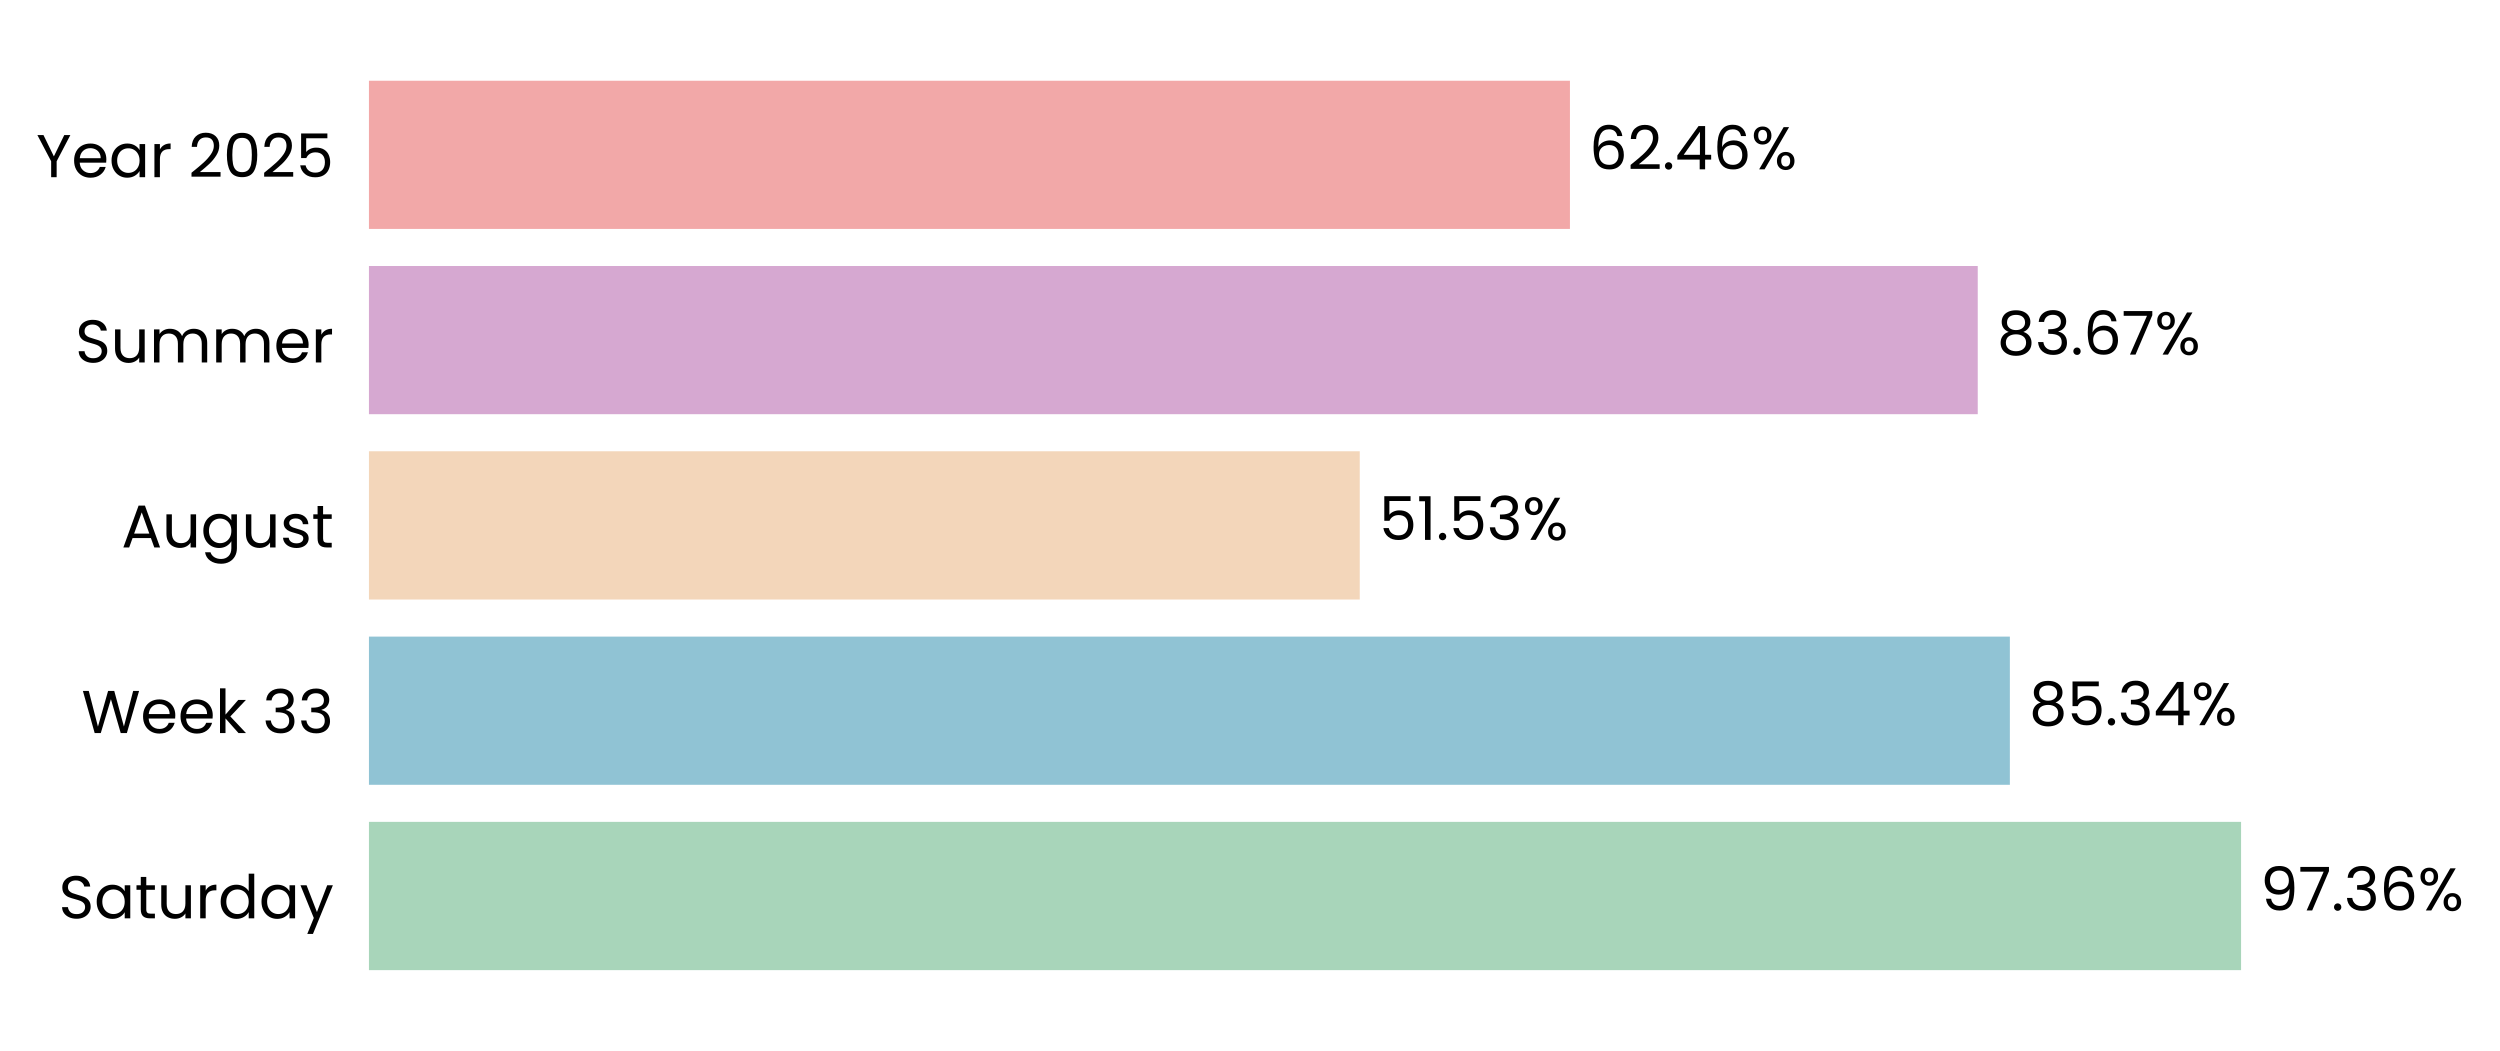
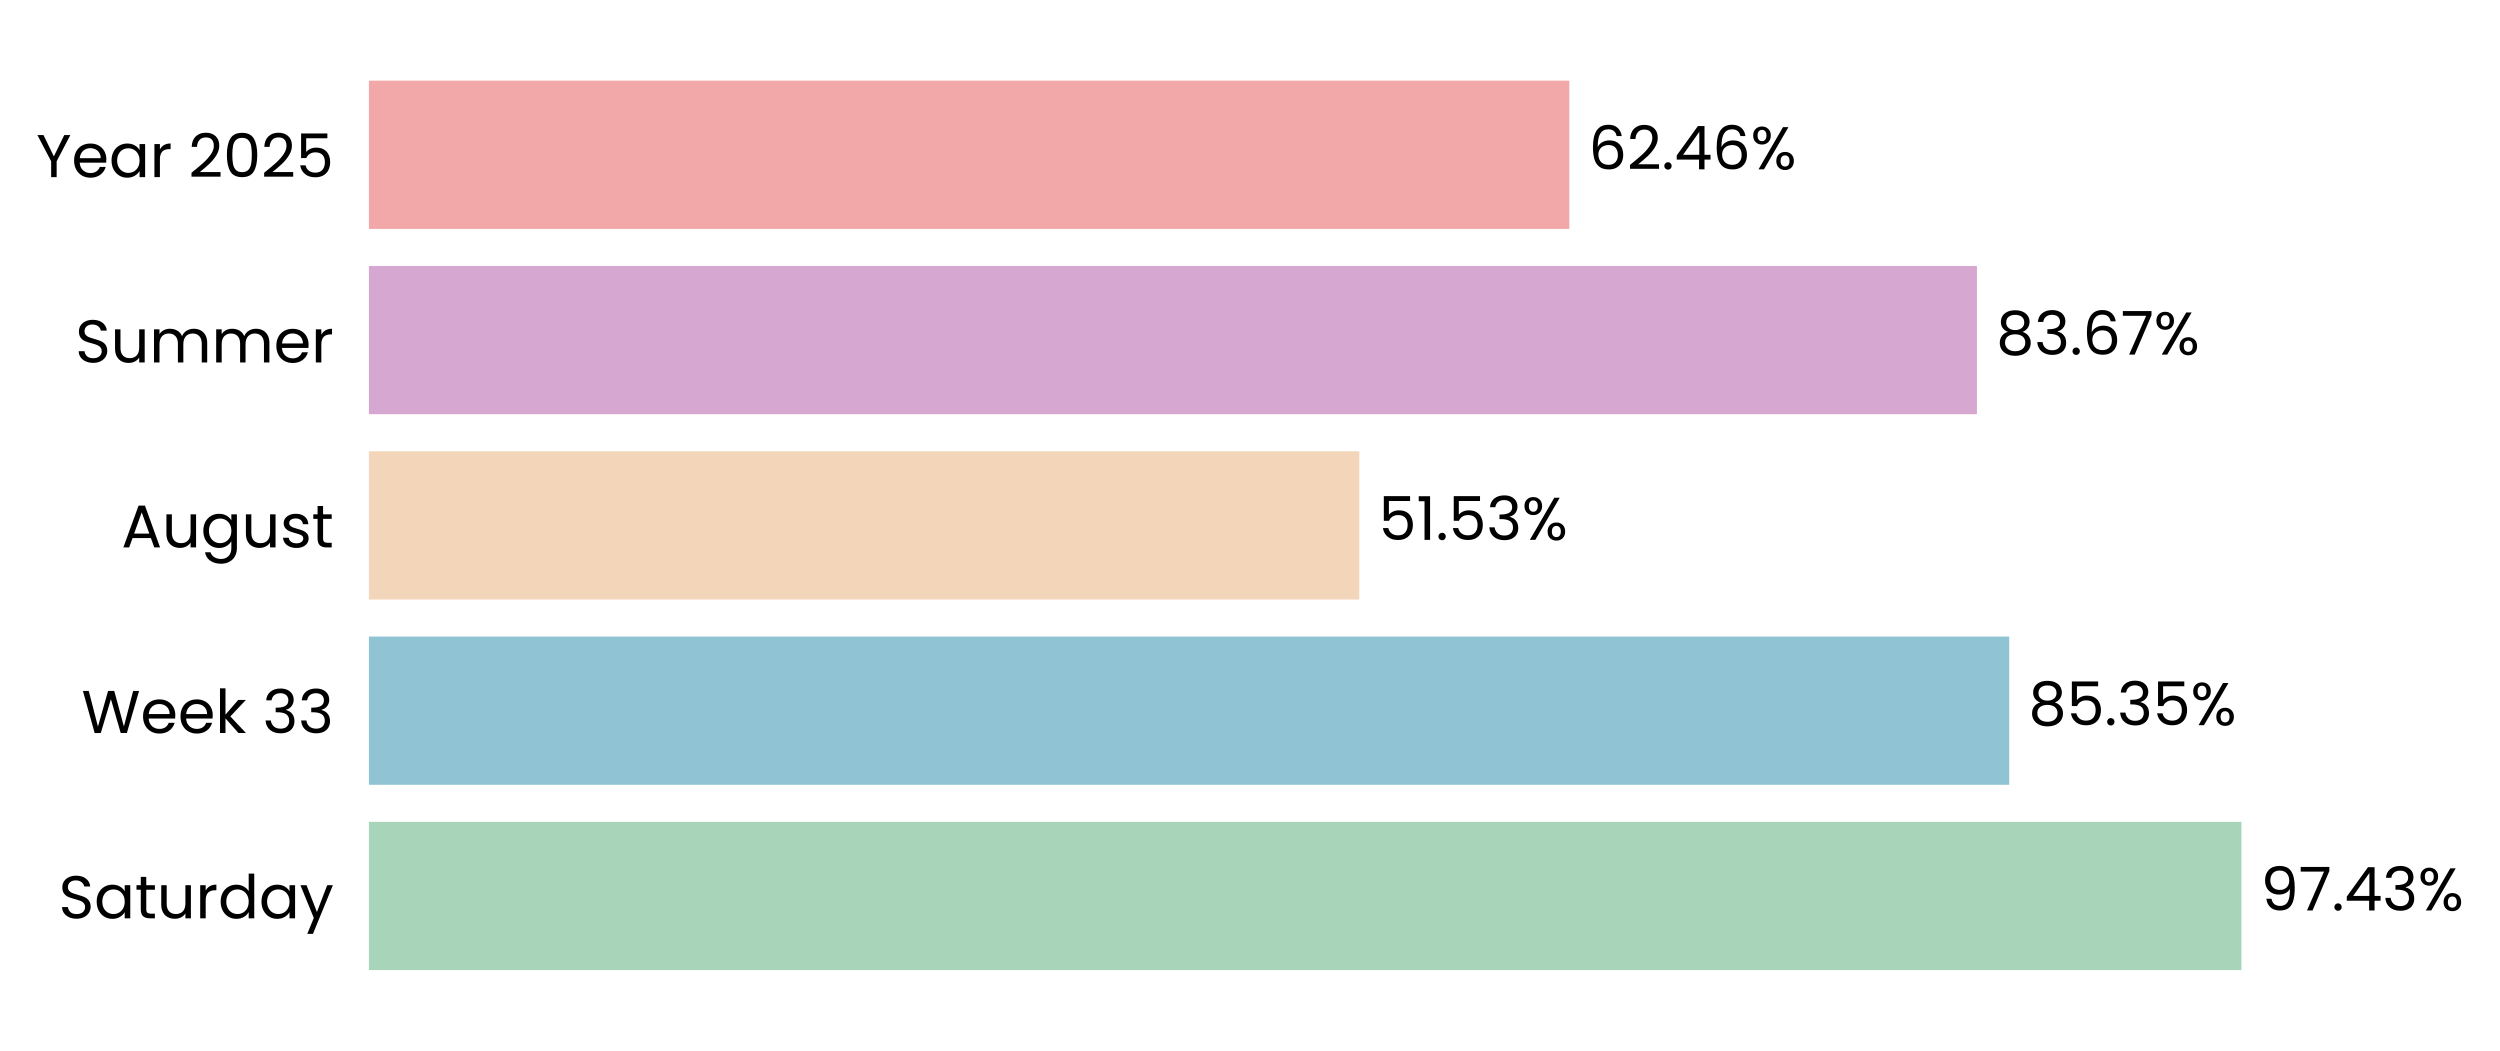
- <svg xmlns="http://www.w3.org/2000/svg" xmlns:xlink="http://www.w3.org/1999/xlink" width="496.76pt" height="208.8pt" viewBox="0 0 496.76 208.8" version="1.1">
+ <svg xmlns="http://www.w3.org/2000/svg" xmlns:xlink="http://www.w3.org/1999/xlink" width="496.775pt" height="208.8pt" viewBox="0 0 496.775 208.8" version="1.1">
  <defs>
    <style type="text/css">*{stroke-linejoin: round; stroke-linecap: butt}</style>
  </defs>
  <g id="figure_1">
    <g id="patch_1">
-       <path d="M 0 208.8  L 496.76 208.8  L 496.76 0  L 0 0  L 0 208.8  z " style="fill: none" />
+       <path d="M 0 208.8  L 496.775 208.8  L 496.775 0  L 0 0  L 0 208.8  z " style="fill: none" />
    </g>
    <g id="axes_1">
      <g id="patch_2">
-         <path d="M 73.311 201.6  L 455.393 201.6  L 455.393 7.2  L 73.311 7.2  L 73.311 201.6  z " style="fill: none" />
+         <path d="M 73.311 201.6  L 455.212 201.6  L 455.212 7.2  L 73.311 7.2  L 73.311 201.6  z " style="fill: none" />
      </g>
      <g id="patch_3">
-         <path d="M 73.311 192.764  L 445.31 192.764  L 445.31 163.309  L 73.311 163.309  z " clip-path="url(#pef9772ab66)" style="fill: #a8d5ba" />
+         <path d="M 73.311 192.764  L 445.399 192.764  L 445.399 163.309  L 73.311 163.309  z " clip-path="url(#p4b16ef8d1b)" style="fill: #a8d5ba" />
      </g>
      <g id="patch_4">
-         <path d="M 73.311 155.945  L 399.369 155.945  L 399.369 126.491  L 73.311 126.491  z " clip-path="url(#pef9772ab66)" style="fill: #90c3d4" />
+         <path d="M 73.311 155.945  L 399.253 155.945  L 399.253 126.491  L 73.311 126.491  z " clip-path="url(#p4b16ef8d1b)" style="fill: #90c3d4" />
      </g>
      <g id="patch_5">
-         <path d="M 73.311 119.127  L 270.189 119.127  L 270.189 89.673  L 73.311 89.673  z " clip-path="url(#pef9772ab66)" style="fill: #f3d6ba" />
+         <path d="M 73.311 119.127  L 270.105 119.127  L 270.105 89.673  L 73.311 89.673  z " clip-path="url(#p4b16ef8d1b)" style="fill: #f3d6ba" />
      </g>
      <g id="patch_6">
-         <path d="M 73.311 82.309  L 392.987 82.309  L 392.987 52.855  L 73.311 52.855  z " clip-path="url(#pef9772ab66)" style="fill: #d6a8d1" />
+         <path d="M 73.311 82.309  L 392.838 82.309  L 392.838 52.855  L 73.311 52.855  z " clip-path="url(#p4b16ef8d1b)" style="fill: #d6a8d1" />
      </g>
      <g id="patch_7">
-         <path d="M 73.311 45.491  L 311.954 45.491  L 311.954 16.036  L 73.311 16.036  z " clip-path="url(#pef9772ab66)" style="fill: #f2a8a8" />
+         <path d="M 73.311 45.491  L 311.841 45.491  L 311.841 16.036  L 73.311 16.036  z " clip-path="url(#p4b16ef8d1b)" style="fill: #f2a8a8" />
      </g>
      <g id="matplotlib.axis_1">
        <g id="ytick_1">
          <g id="text_1">
            <g transform="translate(11.65312 182.4764) scale(0.12 -0.12)">
              <defs>
                <path id="Poppins-Regular-53" d="M 1907 -45  Q 1466 -45 1117 112  Q 768 269 569 547  Q 371 826 365 1190  L 986 1190  Q 1018 877 1245 662  Q 1472 448 1907 448  Q 2323 448 2563 656  Q 2803 864 2803 1190  Q 2803 1446 2662 1606  Q 2522 1766 2310 1849  Q 2099 1933 1741 2029  Q 1299 2144 1033 2259  Q 768 2374 579 2620  Q 390 2867 390 3283  Q 390 3648 576 3929  Q 762 4211 1098 4364  Q 1434 4518 1869 4518  Q 2496 4518 2896 4204  Q 3296 3891 3347 3373  L 2707 3373  Q 2675 3629 2438 3824  Q 2202 4019 1811 4019  Q 1446 4019 1216 3830  Q 986 3642 986 3302  Q 986 3059 1123 2905  Q 1261 2752 1462 2672  Q 1664 2592 2029 2490  Q 2470 2368 2739 2249  Q 3008 2131 3200 1884  Q 3392 1638 3392 1216  Q 3392 890 3219 602  Q 3046 314 2707 134  Q 2368 -45 1907 -45  z " transform="scale(0.015625)" />
                <path id="Poppins-Regular-61" d="M 275 1766  Q 275 2304 492 2710  Q 710 3117 1091 3341  Q 1472 3565 1939 3565  Q 2400 3565 2739 3366  Q 3078 3168 3245 2867  L 3245 3507  L 3834 3507  L 3834 0  L 3245 0  L 3245 653  Q 3072 346 2729 144  Q 2387 -58 1933 -58  Q 1466 -58 1088 172  Q 710 403 492 819  Q 275 1235 275 1766  z M 3245 1760  Q 3245 2157 3085 2451  Q 2925 2746 2653 2902  Q 2381 3059 2054 3059  Q 1728 3059 1459 2905  Q 1190 2752 1030 2457  Q 870 2163 870 1766  Q 870 1363 1030 1065  Q 1190 768 1459 611  Q 1728 454 2054 454  Q 2381 454 2653 611  Q 2925 768 3085 1065  Q 3245 1363 3245 1760  z " transform="scale(0.015625)" />
                <path id="Poppins-Regular-74" d="M 1203 3027  L 1203 960  Q 1203 704 1312 598  Q 1421 493 1690 493  L 2118 493  L 2118 0  L 1594 0  Q 1107 0 864 224  Q 621 448 621 960  L 621 3027  L 166 3027  L 166 3507  L 621 3507  L 621 4390  L 1203 4390  L 1203 3507  L 2118 3507  L 2118 3027  L 1203 3027  z " transform="scale(0.015625)" />
                <path id="Poppins-Regular-75" d="M 3603 3507  L 3603 0  L 3021 0  L 3021 518  Q 2854 250 2556 99  Q 2259 -51 1901 -51  Q 1491 -51 1164 118  Q 838 288 649 627  Q 461 966 461 1453  L 461 3507  L 1037 3507  L 1037 1530  Q 1037 1011 1299 732  Q 1562 454 2016 454  Q 2483 454 2752 742  Q 3021 1030 3021 1581  L 3021 3507  L 3603 3507  z " transform="scale(0.015625)" />
                <path id="Poppins-Regular-72" d="M 1075 2938  Q 1229 3238 1513 3404  Q 1798 3571 2208 3571  L 2208 2970  L 2054 2970  Q 1075 2970 1075 1907  L 1075 0  L 493 0  L 493 3507  L 1075 3507  L 1075 2938  z " transform="scale(0.015625)" />
                <path id="Poppins-Regular-64" d="M 275 1766  Q 275 2304 492 2710  Q 710 3117 1091 3341  Q 1472 3565 1946 3565  Q 2355 3565 2707 3376  Q 3059 3187 3245 2880  L 3245 4736  L 3834 4736  L 3834 0  L 3245 0  L 3245 659  Q 3072 346 2733 144  Q 2394 -58 1939 -58  Q 1472 -58 1091 172  Q 710 403 492 819  Q 275 1235 275 1766  z M 3245 1760  Q 3245 2157 3085 2451  Q 2925 2746 2653 2902  Q 2381 3059 2054 3059  Q 1728 3059 1459 2905  Q 1190 2752 1030 2457  Q 870 2163 870 1766  Q 870 1363 1030 1065  Q 1190 768 1459 611  Q 1728 454 2054 454  Q 2381 454 2653 611  Q 2925 768 3085 1065  Q 3245 1363 3245 1760  z " transform="scale(0.015625)" />
                <path id="Poppins-Regular-79" d="M 3514 3507  L 1402 -1651  L 800 -1651  L 1491 38  L 77 3507  L 723 3507  L 1824 666  L 2912 3507  L 3514 3507  z " transform="scale(0.015625)" />
              </defs>
              <use xlink:href="#Poppins-Regular-53" />
              <use xlink:href="#Poppins-Regular-61" transform="translate(58.7 0)" />
              <use xlink:href="#Poppins-Regular-74" transform="translate(126.3 0)" />
              <use xlink:href="#Poppins-Regular-75" transform="translate(162.7 0)" />
              <use xlink:href="#Poppins-Regular-72" transform="translate(226.7 0)" />
              <use xlink:href="#Poppins-Regular-64" transform="translate(264 0)" />
              <use xlink:href="#Poppins-Regular-61" transform="translate(331.5999 0)" />
              <use xlink:href="#Poppins-Regular-79" transform="translate(399.1999 0)" />
            </g>
          </g>
        </g>
        <g id="ytick_2">
          <g id="text_2">
            <g transform="translate(16.19813 145.6582) scale(0.12 -0.12)">
              <defs>
                <path id="Poppins-Regular-57" d="M 6099 4461  L 4806 0  L 4154 0  L 3117 3590  L 2042 0  L 1395 -6  L 147 4461  L 768 4461  L 1741 678  L 2816 4461  L 3469 4461  L 4493 691  L 5472 4461  L 6099 4461  z " transform="scale(0.015625)" />
                <path id="Poppins-Regular-65" d="M 3693 1888  Q 3693 1722 3674 1536  L 870 1536  Q 902 1018 1225 726  Q 1549 435 2010 435  Q 2387 435 2640 611  Q 2893 787 2995 1082  L 3622 1082  Q 3482 576 3059 259  Q 2637 -58 2010 -58  Q 1510 -58 1116 166  Q 723 390 499 803  Q 275 1216 275 1760  Q 275 2304 492 2713  Q 710 3123 1104 3344  Q 1498 3565 2010 3565  Q 2509 3565 2893 3347  Q 3277 3130 3485 2749  Q 3693 2368 3693 1888  z M 3091 2010  Q 3091 2342 2944 2582  Q 2797 2822 2544 2947  Q 2291 3072 1984 3072  Q 1542 3072 1232 2790  Q 922 2509 877 2010  L 3091 2010  z " transform="scale(0.015625)" />
                <path id="Poppins-Regular-6b" d="M 2451 0  L 1075 1549  L 1075 0  L 493 0  L 493 4736  L 1075 4736  L 1075 1952  L 2426 3507  L 3238 3507  L 1587 1760  L 3245 0  L 2451 0  z " transform="scale(0.015625)" />
                <path id="Poppins-Regular-20" transform="scale(0.015625)" />
                <path id="Poppins-Regular-33" d="M 384 3462  Q 429 4051 838 4384  Q 1248 4717 1901 4717  Q 2336 4717 2653 4560  Q 2970 4403 3133 4134  Q 3296 3866 3296 3526  Q 3296 3130 3069 2842  Q 2842 2554 2477 2470  L 2477 2438  Q 2893 2336 3136 2035  Q 3379 1734 3379 1248  Q 3379 883 3212 592  Q 3046 301 2713 134  Q 2381 -32 1914 -32  Q 1235 -32 800 323  Q 365 678 314 1331  L 877 1331  Q 922 947 1190 704  Q 1459 461 1907 461  Q 2355 461 2588 694  Q 2822 928 2822 1299  Q 2822 1779 2502 1990  Q 2182 2202 1536 2202  L 1389 2202  L 1389 2688  L 1542 2688  Q 2131 2694 2432 2883  Q 2733 3072 2733 3469  Q 2733 3808 2512 4013  Q 2291 4218 1882 4218  Q 1485 4218 1241 4013  Q 998 3808 954 3462  L 384 3462  z " transform="scale(0.015625)" />
              </defs>
              <use xlink:href="#Poppins-Regular-57" />
              <use xlink:href="#Poppins-Regular-65" transform="translate(97.59999 0)" />
              <use xlink:href="#Poppins-Regular-65" transform="translate(159.6 0)" />
              <use xlink:href="#Poppins-Regular-6b" transform="translate(221.6 0)" />
              <use xlink:href="#Poppins-Regular-20" transform="translate(273.0999 0)" />
              <use xlink:href="#Poppins-Regular-33" transform="translate(299.7999 0)" />
              <use xlink:href="#Poppins-Regular-33" transform="translate(358.6999 0)" />
            </g>
          </g>
        </g>
        <g id="ytick_3">
          <g id="text_3">
            <g transform="translate(24.11812 108.78) scale(0.12 -0.12)">
              <defs>
                <path id="Poppins-Regular-41" d="M 3130 992  L 1184 992  L 826 0  L 211 0  L 1824 4435  L 2496 4435  L 4102 0  L 3488 0  L 3130 992  z M 2963 1466  L 2157 3718  L 1350 1466  L 2963 1466  z " transform="scale(0.015625)" />
                <path id="Poppins-Regular-67" d="M 1939 3565  Q 2394 3565 2736 3366  Q 3078 3168 3245 2867  L 3245 3507  L 3834 3507  L 3834 -77  Q 3834 -557 3629 -931  Q 3424 -1306 3043 -1517  Q 2662 -1728 2157 -1728  Q 1466 -1728 1005 -1401  Q 544 -1075 461 -512  L 1037 -512  Q 1133 -832 1433 -1027  Q 1734 -1222 2157 -1222  Q 2637 -1222 2941 -921  Q 3245 -621 3245 -77  L 3245 659  Q 3072 352 2733 147  Q 2394 -58 1939 -58  Q 1472 -58 1091 172  Q 710 403 492 819  Q 275 1235 275 1766  Q 275 2304 492 2710  Q 710 3117 1091 3341  Q 1472 3565 1939 3565  z M 3245 1760  Q 3245 2157 3085 2451  Q 2925 2746 2653 2902  Q 2381 3059 2054 3059  Q 1728 3059 1459 2905  Q 1190 2752 1030 2457  Q 870 2163 870 1766  Q 870 1363 1030 1065  Q 1190 768 1459 611  Q 1728 454 2054 454  Q 2381 454 2653 611  Q 2925 768 3085 1065  Q 3245 1363 3245 1760  z " transform="scale(0.015625)" />
                <path id="Poppins-Regular-73" d="M 1734 -58  Q 1331 -58 1011 80  Q 691 218 505 464  Q 320 710 301 1030  L 902 1030  Q 928 768 1149 601  Q 1370 435 1728 435  Q 2061 435 2253 582  Q 2445 730 2445 954  Q 2445 1184 2240 1296  Q 2035 1408 1606 1517  Q 1216 1619 969 1724  Q 723 1830 547 2038  Q 371 2246 371 2586  Q 371 2854 531 3078  Q 691 3302 985 3433  Q 1280 3565 1658 3565  Q 2240 3565 2598 3270  Q 2957 2976 2982 2464  L 2400 2464  Q 2381 2739 2179 2905  Q 1978 3072 1638 3072  Q 1325 3072 1139 2937  Q 954 2803 954 2586  Q 954 2413 1066 2301  Q 1178 2189 1347 2121  Q 1517 2054 1818 1971  Q 2195 1869 2432 1769  Q 2669 1670 2838 1472  Q 3008 1274 3014 954  Q 3014 666 2854 435  Q 2694 205 2403 73  Q 2112 -58 1734 -58  z " transform="scale(0.015625)" />
              </defs>
              <use xlink:href="#Poppins-Regular-41" />
              <use xlink:href="#Poppins-Regular-75" transform="translate(67.39999 0)" />
              <use xlink:href="#Poppins-Regular-67" transform="translate(131.4 0)" />
              <use xlink:href="#Poppins-Regular-75" transform="translate(199 0)" />
              <use xlink:href="#Poppins-Regular-73" transform="translate(263 0)" />
              <use xlink:href="#Poppins-Regular-74" transform="translate(315.2 0)" />
            </g>
          </g>
        </g>
        <g id="ytick_4">
          <g id="text_4">
            <g transform="translate(14.95125 72.02182) scale(0.12 -0.12)">
              <defs>
                <path id="Poppins-Regular-6d" d="M 4710 3571  Q 5120 3571 5440 3401  Q 5760 3232 5945 2893  Q 6131 2554 6131 2067  L 6131 0  L 5555 0  L 5555 1984  Q 5555 2509 5296 2787  Q 5037 3066 4595 3066  Q 4141 3066 3872 2774  Q 3603 2483 3603 1933  L 3603 0  L 3027 0  L 3027 1984  Q 3027 2509 2768 2787  Q 2509 3066 2067 3066  Q 1613 3066 1344 2774  Q 1075 2483 1075 1933  L 1075 0  L 493 0  L 493 3507  L 1075 3507  L 1075 3002  Q 1248 3277 1539 3424  Q 1830 3571 2182 3571  Q 2624 3571 2963 3372  Q 3302 3174 3469 2790  Q 3616 3162 3955 3366  Q 4294 3571 4710 3571  z " transform="scale(0.015625)" />
              </defs>
              <use xlink:href="#Poppins-Regular-53" />
              <use xlink:href="#Poppins-Regular-75" transform="translate(58.7 0)" />
              <use xlink:href="#Poppins-Regular-6d" transform="translate(122.7 0)" />
              <use xlink:href="#Poppins-Regular-6d" transform="translate(225.7 0)" />
              <use xlink:href="#Poppins-Regular-65" transform="translate(328.7 0)" />
              <use xlink:href="#Poppins-Regular-72" transform="translate(390.6999 0)" />
            </g>
          </g>
        </g>
        <g id="ytick_5">
          <g id="text_5">
            <g transform="translate(7.2 35.20364) scale(0.12 -0.12)">
              <defs>
                <path id="Poppins-Regular-59" d="M 3616 4461  L 2163 1683  L 2163 0  L 1581 0  L 1581 1683  L 122 4461  L 768 4461  L 1869 2202  L 2970 4461  L 3616 4461  z " transform="scale(0.015625)" />
                <path id="Poppins-Regular-32" d="M 326 467  Q 1139 1120 1600 1539  Q 2061 1958 2377 2416  Q 2694 2874 2694 3315  Q 2694 3731 2492 3971  Q 2291 4211 1843 4211  Q 1408 4211 1168 3939  Q 928 3667 909 3213  L 346 3213  Q 371 3930 780 4320  Q 1190 4710 1837 4710  Q 2496 4710 2883 4345  Q 3270 3981 3270 3341  Q 3270 2810 2953 2307  Q 2637 1805 2233 1424  Q 1830 1043 1203 538  L 3405 538  L 3405 51  L 326 51  L 326 467  z " transform="scale(0.015625)" />
                <path id="Poppins-Regular-30" d="M 397 2362  Q 397 3462 755 4080  Q 1114 4698 2010 4698  Q 2899 4698 3257 4080  Q 3616 3462 3616 2362  Q 3616 1242 3257 621  Q 2899 0 2010 0  Q 1114 0 755 621  Q 397 1242 397 2362  z M 3040 2362  Q 3040 2918 2966 3305  Q 2893 3693 2665 3929  Q 2438 4166 2010 4166  Q 1574 4166 1347 3929  Q 1120 3693 1046 3305  Q 973 2918 973 2362  Q 973 1786 1046 1395  Q 1120 1005 1347 768  Q 1574 531 2010 531  Q 2438 531 2665 768  Q 2893 1005 2966 1395  Q 3040 1786 3040 2362  z " transform="scale(0.015625)" />
                <path id="Poppins-Regular-35" d="M 3347 4122  L 1101 4122  L 1101 2662  Q 1248 2867 1536 2998  Q 1824 3130 2157 3130  Q 2688 3130 3021 2909  Q 3354 2688 3498 2339  Q 3642 1990 3642 1600  Q 3642 1139 3469 774  Q 3296 410 2941 198  Q 2586 -13 2061 -13  Q 1389 -13 973 332  Q 557 678 467 1254  L 1037 1254  Q 1120 890 1389 685  Q 1658 480 2067 480  Q 2573 480 2829 784  Q 3085 1088 3085 1587  Q 3085 2086 2829 2358  Q 2573 2630 2074 2630  Q 1734 2630 1481 2467  Q 1229 2304 1114 2022  L 563 2022  L 563 4634  L 3347 4634  L 3347 4122  z " transform="scale(0.015625)" />
              </defs>
              <use xlink:href="#Poppins-Regular-59" />
              <use xlink:href="#Poppins-Regular-65" transform="translate(58.39999 0)" />
              <use xlink:href="#Poppins-Regular-61" transform="translate(120.4 0)" />
              <use xlink:href="#Poppins-Regular-72" transform="translate(188 0)" />
              <use xlink:href="#Poppins-Regular-20" transform="translate(225.3 0)" />
              <use xlink:href="#Poppins-Regular-32" transform="translate(252 0)" />
              <use xlink:href="#Poppins-Regular-30" transform="translate(309.4999 0)" />
              <use xlink:href="#Poppins-Regular-32" transform="translate(372.2999 0)" />
              <use xlink:href="#Poppins-Regular-35" transform="translate(429.7999 0)" />
            </g>
          </g>
        </g>
      </g>
      <g id="text_6">
-         <g transform="translate(449.1309 180.9164) scale(0.12 -0.12)">
+         <g transform="translate(449.2178 180.9164) scale(0.12 -0.12)">
          <defs>
            <path id="Poppins-Regular-39" d="M 1146 1242  Q 1210 877 1443 678  Q 1677 480 2074 480  Q 2605 480 2857 896  Q 3110 1312 3098 2298  Q 2963 2010 2649 1846  Q 2336 1683 1952 1683  Q 1523 1683 1187 1859  Q 851 2035 659 2374  Q 467 2714 467 3194  Q 467 3878 864 4297  Q 1261 4717 1990 4717  Q 2886 4717 3248 4134  Q 3610 3552 3610 2400  Q 3610 1594 3466 1069  Q 3322 544 2979 269  Q 2637 -6 2042 -6  Q 1389 -6 1024 346  Q 659 698 608 1242  L 1146 1242  z M 2048 2176  Q 2477 2176 2752 2441  Q 3027 2707 3027 3162  Q 3027 3642 2758 3936  Q 2490 4230 2003 4230  Q 1555 4230 1289 3948  Q 1024 3667 1024 3206  Q 1024 2739 1286 2457  Q 1549 2176 2048 2176  z " transform="scale(0.015625)" />
            <path id="Poppins-Regular-37" d="M 3245 4173  L 1466 0  L 877 0  L 2682 4115  L 211 4115  L 211 4614  L 3245 4614  L 3245 4173  z " transform="scale(0.015625)" />
            <path id="Poppins-Regular-2e" d="M 678 -38  Q 512 -38 397 77  Q 282 192 282 358  Q 282 525 397 640  Q 512 755 678 755  Q 838 755 950 640  Q 1062 525 1062 358  Q 1062 192 950 77  Q 838 -38 678 -38  z " transform="scale(0.015625)" />
-             <path id="Poppins-Regular-36" d="M 2976 3526  Q 2835 4237 2099 4237  Q 1530 4237 1248 3798  Q 966 3360 973 2355  Q 1120 2688 1462 2877  Q 1805 3066 2227 3066  Q 2886 3066 3280 2656  Q 3674 2246 3674 1523  Q 3674 1088 3504 742  Q 3334 397 2992 192  Q 2650 -13 2163 -13  Q 1504 -13 1133 281  Q 762 576 614 1094  Q 467 1613 467 2374  Q 467 4723 2106 4723  Q 2733 4723 3091 4384  Q 3450 4045 3514 3526  L 2976 3526  z M 2106 2573  Q 1830 2573 1587 2461  Q 1344 2349 1193 2121  Q 1043 1894 1043 1568  Q 1043 1082 1324 778  Q 1606 474 2131 474  Q 2579 474 2844 752  Q 3110 1030 3110 1504  Q 3110 2003 2854 2288  Q 2598 2573 2106 2573  z " transform="scale(0.015625)" />
+             <path id="Poppins-Regular-34" d="M 256 1030  L 256 1472  L 2502 4582  L 3200 4582  L 3200 1536  L 3840 1536  L 3840 1030  L 3200 1030  L 3200 0  L 2624 0  L 2624 1030  L 256 1030  z M 2650 3974  L 928 1536  L 2650 1536  L 2650 3974  z " transform="scale(0.015625)" />
            <path id="Poppins-Regular-25" d="M 269 3584  Q 269 4019 531 4278  Q 794 4538 1203 4538  Q 1613 4538 1875 4278  Q 2138 4019 2138 3584  Q 2138 3142 1875 2883  Q 1613 2624 1203 2624  Q 794 2624 531 2883  Q 269 3142 269 3584  z M 4006 4467  L 1414 0  L 838 0  L 3430 4467  L 4006 4467  z M 1203 4179  Q 986 4179 861 4028  Q 736 3878 736 3584  Q 736 3290 861 3136  Q 986 2982 1203 2982  Q 1421 2982 1549 3139  Q 1677 3296 1677 3584  Q 1677 3878 1549 4028  Q 1421 4179 1203 4179  z M 2720 883  Q 2720 1325 2982 1584  Q 3245 1843 3654 1843  Q 4064 1843 4323 1584  Q 4582 1325 4582 883  Q 4582 448 4323 185  Q 4064 -77 3654 -77  Q 3245 -77 2982 182  Q 2720 442 2720 883  z M 3648 1478  Q 3430 1478 3302 1328  Q 3174 1178 3174 883  Q 3174 595 3302 444  Q 3430 294 3648 294  Q 3866 294 3994 444  Q 4122 595 4122 883  Q 4122 1178 3994 1328  Q 3866 1478 3648 1478  z " transform="scale(0.015625)" />
          </defs>
          <use xlink:href="#Poppins-Regular-39" />
          <use xlink:href="#Poppins-Regular-37" transform="translate(62.99999 0)" />
          <use xlink:href="#Poppins-Regular-2e" transform="translate(117.6 0)" />
-           <use xlink:href="#Poppins-Regular-33" transform="translate(138.6 0)" />
-           <use xlink:href="#Poppins-Regular-36" transform="translate(197.5 0)" />
-           <use xlink:href="#Poppins-Regular-25" transform="translate(260.9999 0)" />
+           <use xlink:href="#Poppins-Regular-34" transform="translate(138.6 0)" />
+           <use xlink:href="#Poppins-Regular-33" transform="translate(201.5 0)" />
+           <use xlink:href="#Poppins-Regular-25" transform="translate(260.3999 0)" />
        </g>
      </g>
      <g id="text_7">
-         <g transform="translate(403.1901 144.0982) scale(0.12 -0.12)">
+         <g transform="translate(403.0715 144.0982) scale(0.12 -0.12)">
          <defs>
            <path id="Poppins-Regular-38" d="M 1242 2406  Q 883 2547 691 2816  Q 499 3085 499 3469  Q 499 3814 672 4092  Q 845 4371 1187 4534  Q 1530 4698 2016 4698  Q 2502 4698 2844 4534  Q 3187 4371 3363 4092  Q 3539 3814 3539 3469  Q 3539 3098 3340 2819  Q 3142 2541 2797 2406  Q 3194 2285 3427 1981  Q 3661 1677 3661 1248  Q 3661 832 3456 521  Q 3251 211 2876 41  Q 2502 -128 2016 -128  Q 1530 -128 1162 41  Q 794 211 589 521  Q 384 832 384 1248  Q 384 1677 614 1984  Q 845 2291 1242 2406  z M 2976 3398  Q 2976 3789 2720 4000  Q 2464 4211 2016 4211  Q 1574 4211 1318 4000  Q 1062 3789 1062 3392  Q 1062 3034 1328 2816  Q 1594 2598 2016 2598  Q 2445 2598 2710 2819  Q 2976 3040 2976 3398  z M 2016 2150  Q 1542 2150 1241 1929  Q 941 1709 941 1267  Q 941 858 1232 608  Q 1523 358 2016 358  Q 2509 358 2797 608  Q 3085 858 3085 1267  Q 3085 1696 2790 1923  Q 2496 2150 2016 2150  z " transform="scale(0.015625)" />
-             <path id="Poppins-Regular-34" d="M 256 1030  L 256 1472  L 2502 4582  L 3200 4582  L 3200 1536  L 3840 1536  L 3840 1030  L 3200 1030  L 3200 0  L 2624 0  L 2624 1030  L 256 1030  z M 2650 3974  L 928 1536  L 2650 1536  L 2650 3974  z " transform="scale(0.015625)" />
          </defs>
          <use xlink:href="#Poppins-Regular-38" />
          <use xlink:href="#Poppins-Regular-35" transform="translate(63.09999 0)" />
          <use xlink:href="#Poppins-Regular-2e" transform="translate(125.9 0)" />
          <use xlink:href="#Poppins-Regular-33" transform="translate(146.9 0)" />
-           <use xlink:href="#Poppins-Regular-34" transform="translate(205.8 0)" />
-           <use xlink:href="#Poppins-Regular-25" transform="translate(268.7 0)" />
+           <use xlink:href="#Poppins-Regular-35" transform="translate(205.8 0)" />
+           <use xlink:href="#Poppins-Regular-25" transform="translate(268.5999 0)" />
        </g>
      </g>
      <g id="text_8">
-         <g transform="translate(274.0102 107.28) scale(0.12 -0.12)">
+         <g transform="translate(273.9235 107.28) scale(0.12 -0.12)">
          <defs>
            <path id="Poppins-Regular-31" d="M 243 4096  L 243 4627  L 1446 4627  L 1446 0  L 858 0  L 858 4096  L 243 4096  z " transform="scale(0.015625)" />
          </defs>
          <use xlink:href="#Poppins-Regular-35" />
          <use xlink:href="#Poppins-Regular-31" transform="translate(62.79999 0)" />
          <use xlink:href="#Poppins-Regular-2e" transform="translate(94.79997 0)" />
          <use xlink:href="#Poppins-Regular-35" transform="translate(115.8 0)" />
          <use xlink:href="#Poppins-Regular-33" transform="translate(178.5999 0)" />
          <use xlink:href="#Poppins-Regular-25" transform="translate(237.4999 0)" />
        </g>
      </g>
      <g id="text_9">
-         <g transform="translate(396.8081 70.46182) scale(0.12 -0.12)">
+         <g transform="translate(396.6575 70.46182) scale(0.12 -0.12)">
+           <defs>
+             <path id="Poppins-Regular-36" d="M 2976 3526  Q 2835 4237 2099 4237  Q 1530 4237 1248 3798  Q 966 3360 973 2355  Q 1120 2688 1462 2877  Q 1805 3066 2227 3066  Q 2886 3066 3280 2656  Q 3674 2246 3674 1523  Q 3674 1088 3504 742  Q 3334 397 2992 192  Q 2650 -13 2163 -13  Q 1504 -13 1133 281  Q 762 576 614 1094  Q 467 1613 467 2374  Q 467 4723 2106 4723  Q 2733 4723 3091 4384  Q 3450 4045 3514 3526  L 2976 3526  z M 2106 2573  Q 1830 2573 1587 2461  Q 1344 2349 1193 2121  Q 1043 1894 1043 1568  Q 1043 1082 1324 778  Q 1606 474 2131 474  Q 2579 474 2844 752  Q 3110 1030 3110 1504  Q 3110 2003 2854 2288  Q 2598 2573 2106 2573  z " transform="scale(0.015625)" />
+           </defs>
          <use xlink:href="#Poppins-Regular-38" />
          <use xlink:href="#Poppins-Regular-33" transform="translate(63.09999 0)" />
          <use xlink:href="#Poppins-Regular-2e" transform="translate(122 0)" />
          <use xlink:href="#Poppins-Regular-36" transform="translate(143 0)" />
          <use xlink:href="#Poppins-Regular-37" transform="translate(206.5 0)" />
          <use xlink:href="#Poppins-Regular-25" transform="translate(261.0999 0)" />
        </g>
      </g>
      <g id="text_10">
-         <g transform="translate(315.7745 33.64364) scale(0.12 -0.12)">
+         <g transform="translate(315.6602 33.64364) scale(0.12 -0.12)">
          <use xlink:href="#Poppins-Regular-36" />
          <use xlink:href="#Poppins-Regular-32" transform="translate(63.49999 0)" />
          <use xlink:href="#Poppins-Regular-2e" transform="translate(121 0)" />
          <use xlink:href="#Poppins-Regular-34" transform="translate(142 0)" />
          <use xlink:href="#Poppins-Regular-36" transform="translate(204.8999 0)" />
          <use xlink:href="#Poppins-Regular-25" transform="translate(268.3999 0)" />
        </g>
      </g>
    </g>
  </g>
  <defs>
-     <clipPath id="pef9772ab66">
-       <rect x="73.311" y="7.2" width="382.082" height="194.4" />
+     <clipPath id="p4b16ef8d1b">
+       <rect x="73.311" y="7.2" width="381.9" height="194.4" />
    </clipPath>
  </defs>
</svg>
